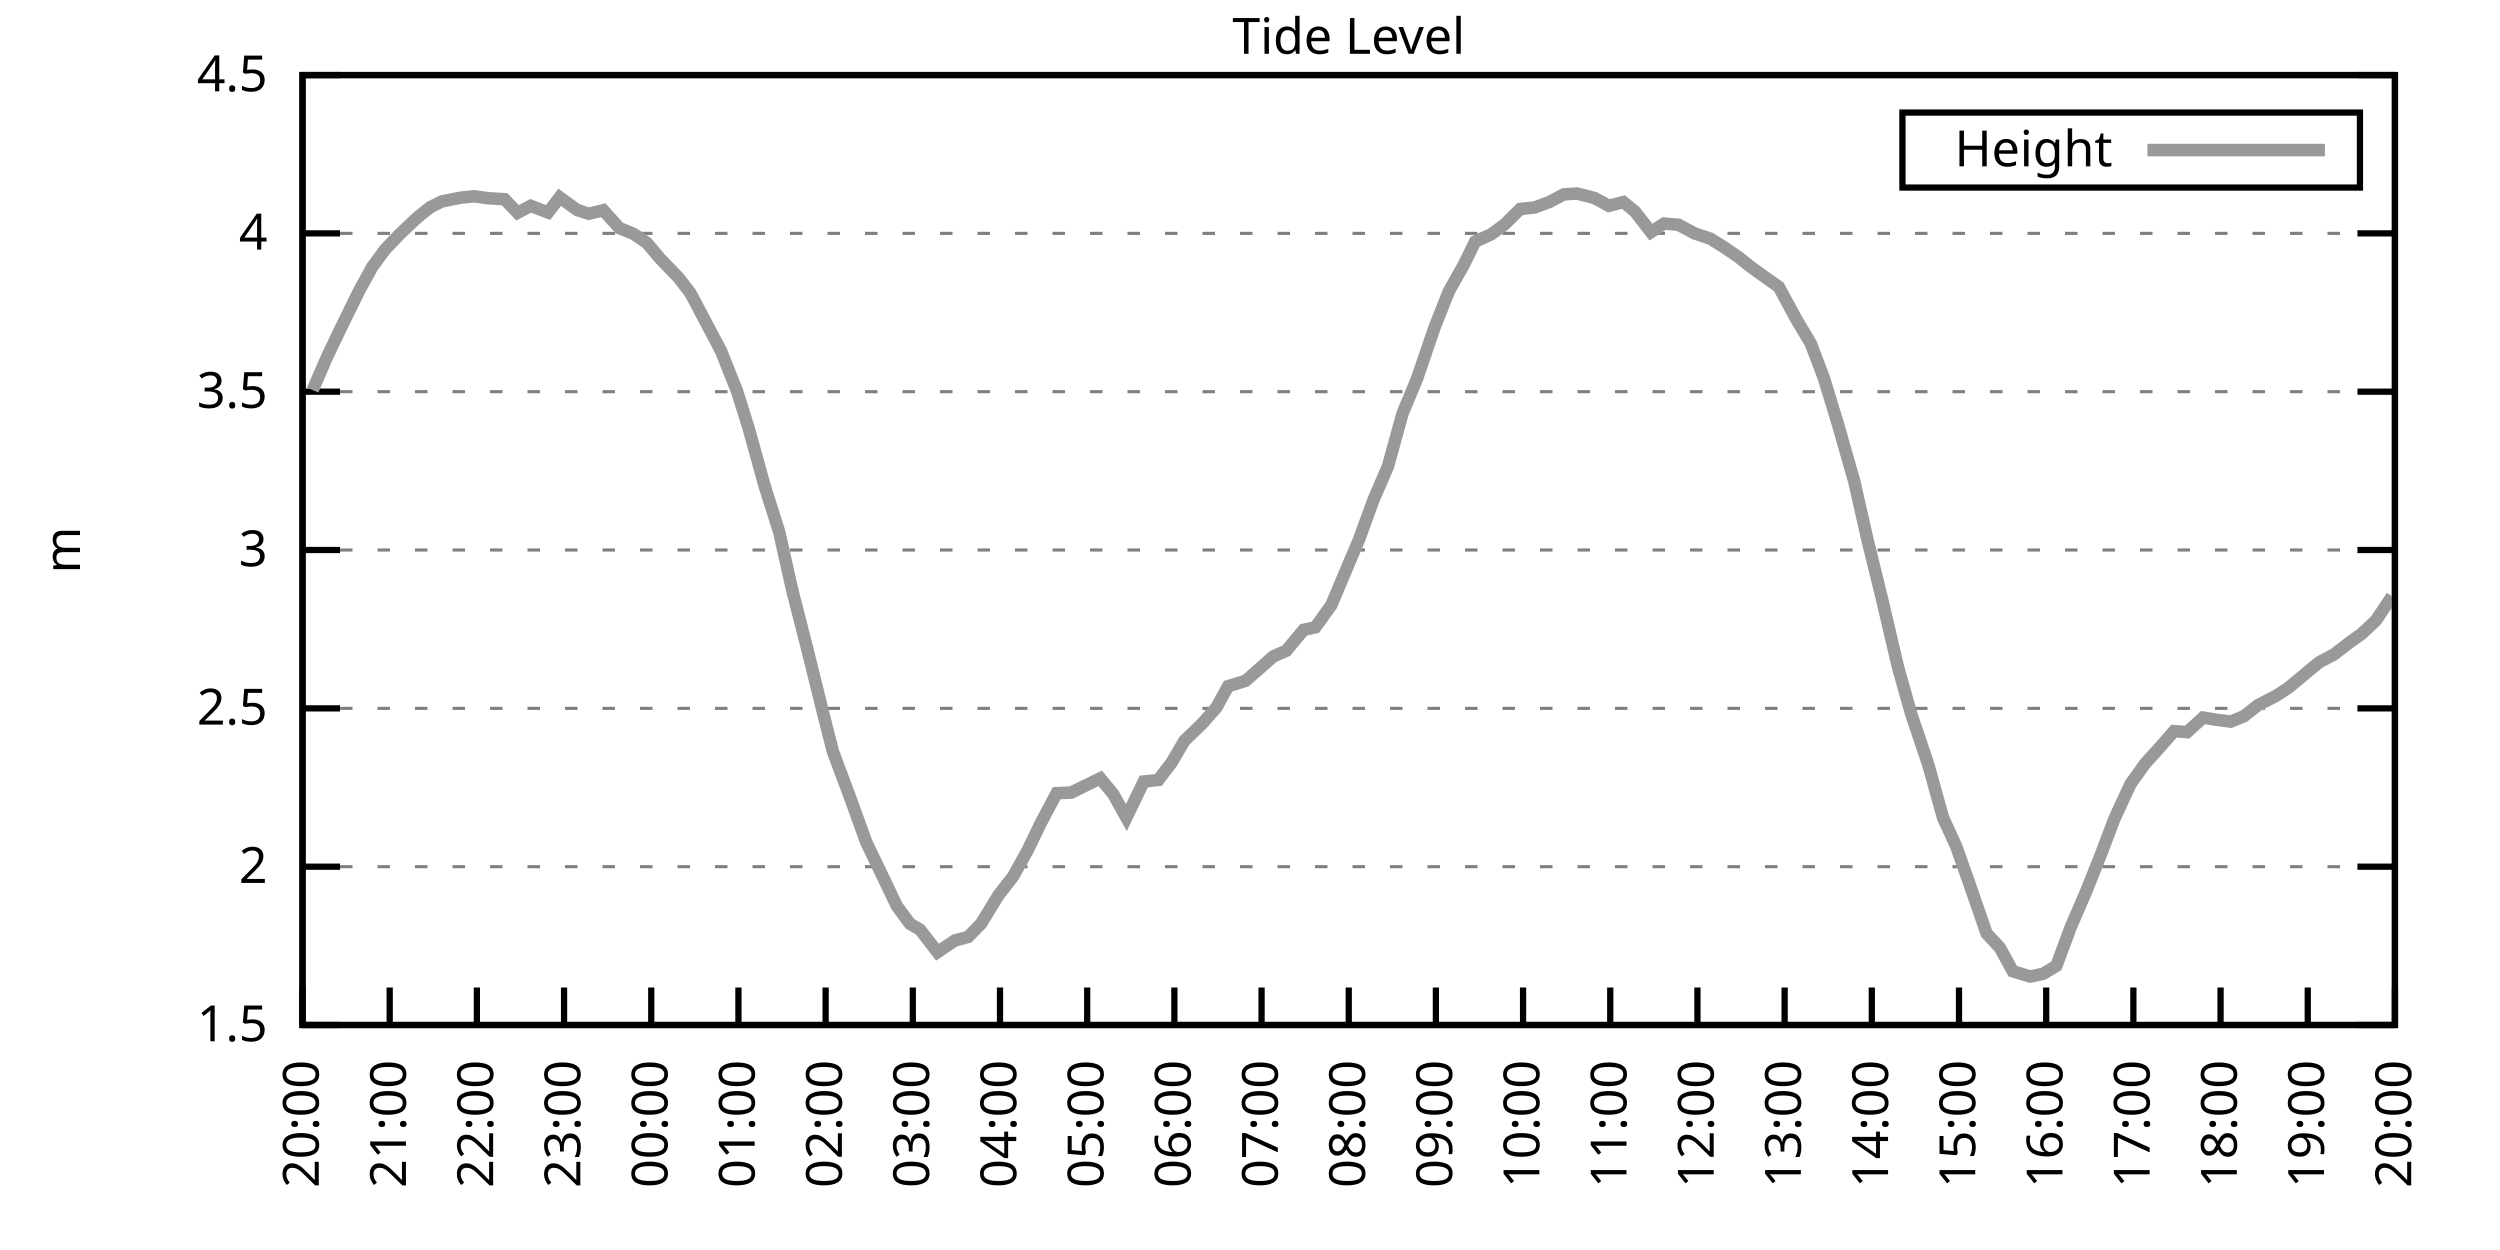
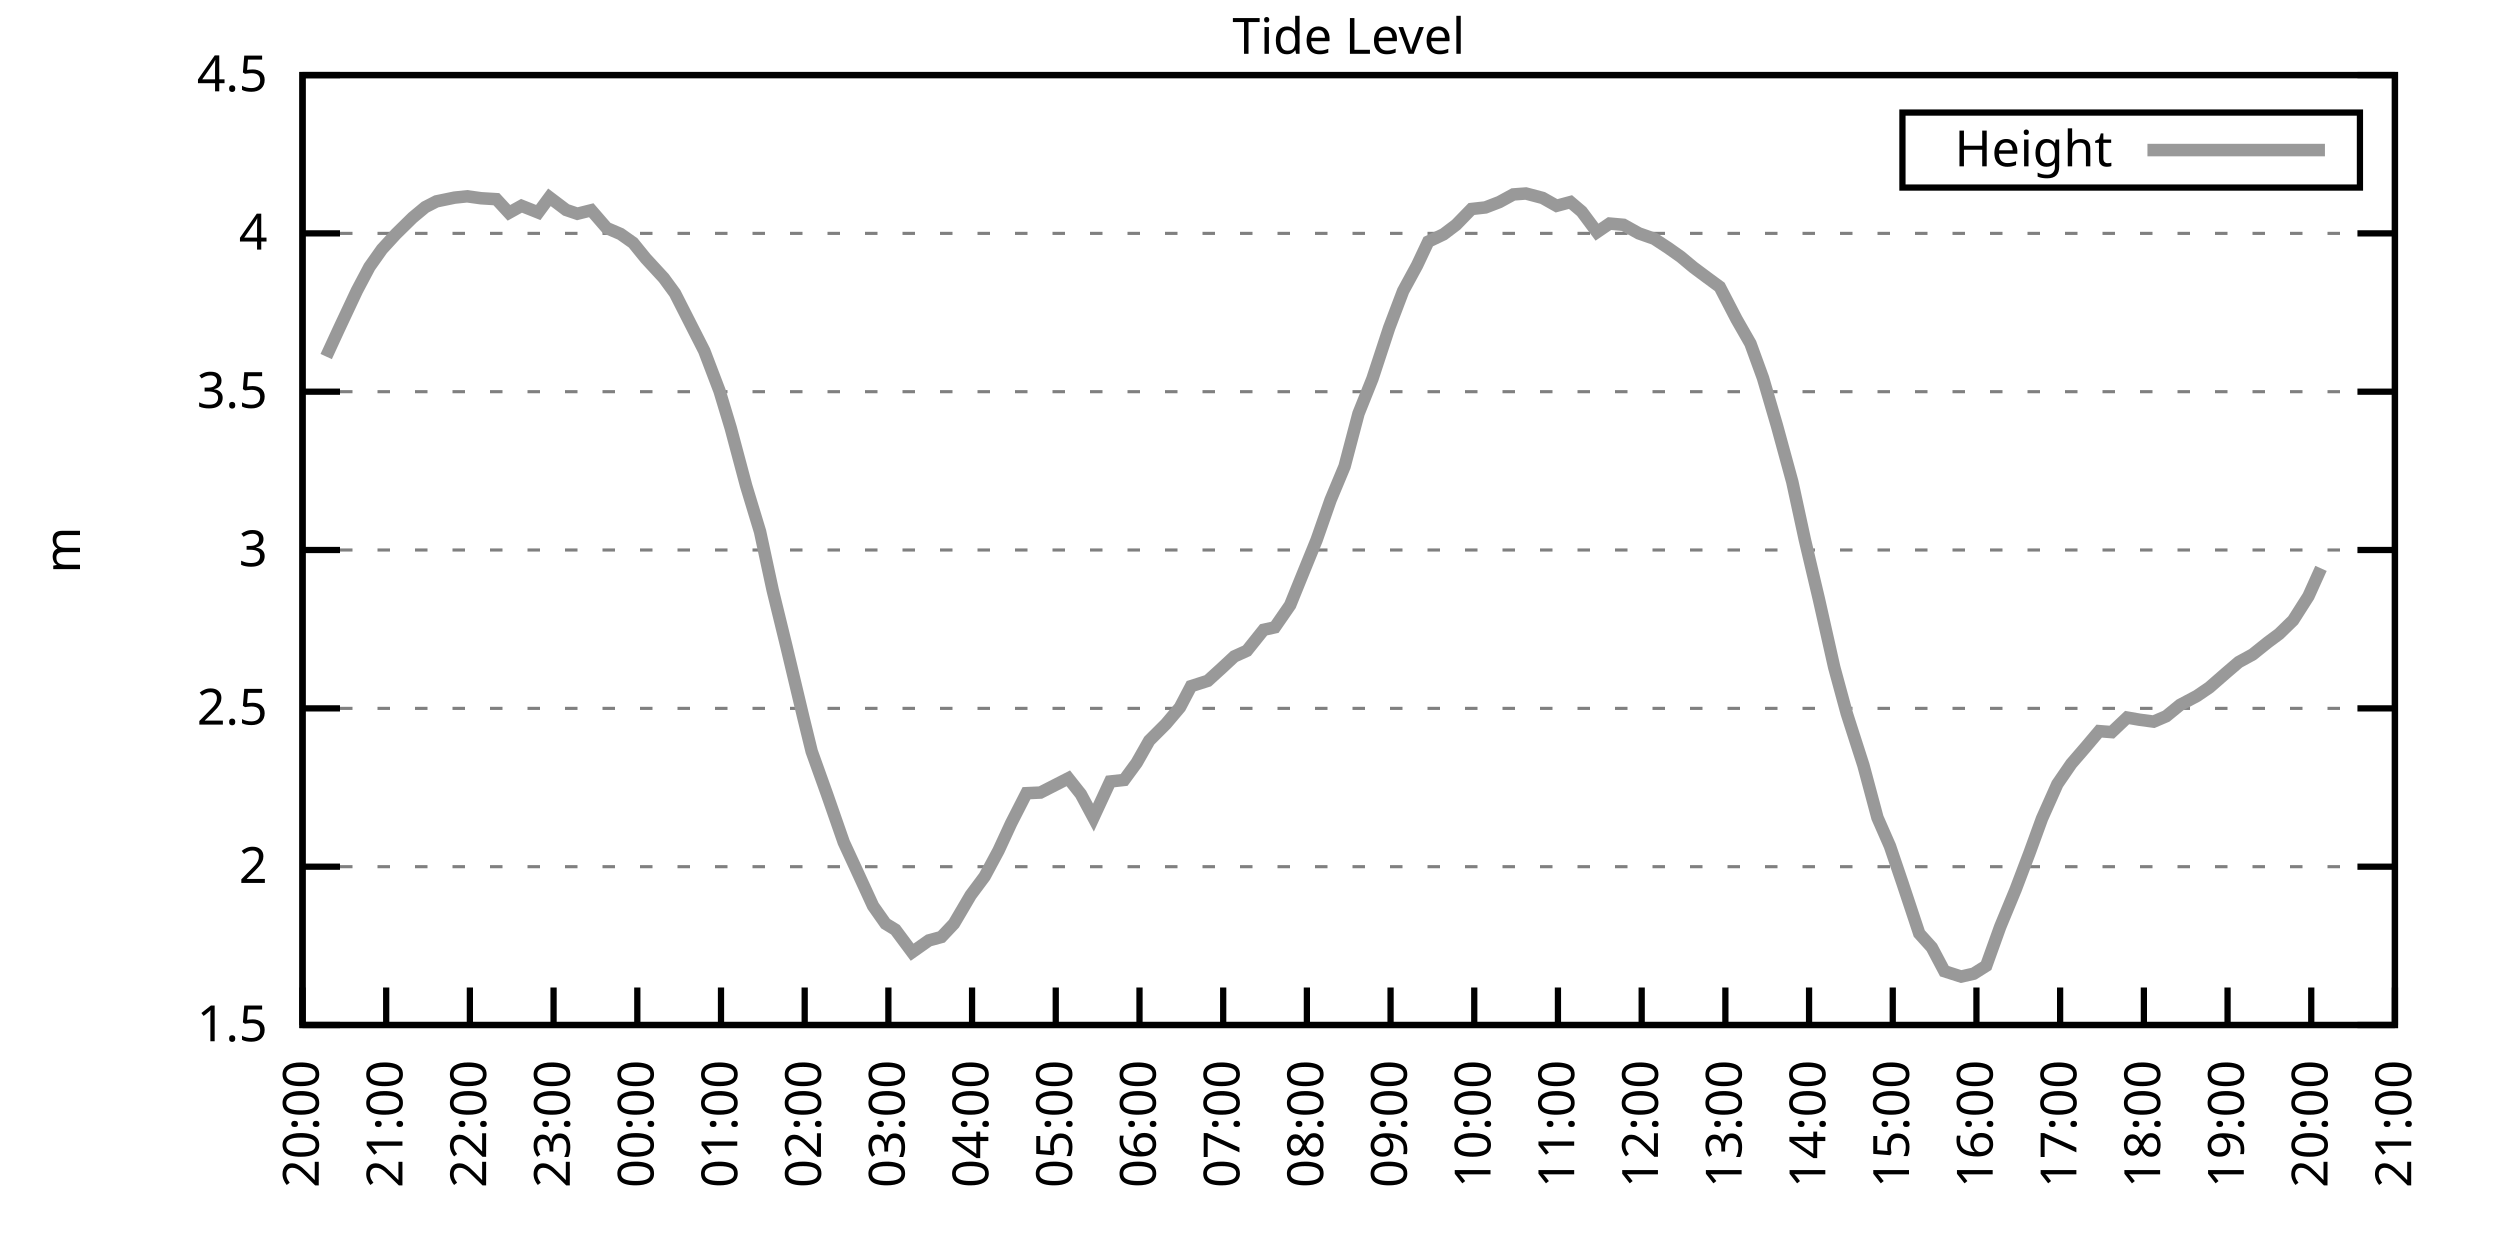
<svg xmlns="http://www.w3.org/2000/svg" xmlns:xlink="http://www.w3.org/1999/xlink" width="400" height="200" viewBox="0 0 400 200">
  <g id="gnuplot_canvas">
    <rect x="0" y="0" width="400" height="200" fill="none" />
    <defs>
      <circle id="gpDot" r="0.5" stroke-width="0.5" stroke="currentColor" />
      <path id="gpPt0" stroke-width="0.333" stroke="currentColor" d="M-1,0 h2 M0,-1 v2" />
      <path id="gpPt1" stroke-width="0.333" stroke="currentColor" d="M-1,-1 L1,1 M1,-1 L-1,1" />
      <path id="gpPt2" stroke-width="0.333" stroke="currentColor" d="M-1,0 L1,0 M0,-1 L0,1 M-1,-1 L1,1 M-1,1 L1,-1" />
      <rect id="gpPt3" stroke-width="0.333" stroke="currentColor" x="-1" y="-1" width="2" height="2" />
      <rect id="gpPt4" stroke-width="0.333" stroke="currentColor" fill="currentColor" x="-1" y="-1" width="2" height="2" />
      <circle id="gpPt5" stroke-width="0.333" stroke="currentColor" cx="0" cy="0" r="1" />
      <use xlink:href="#gpPt5" id="gpPt6" fill="currentColor" stroke="none" />
      <path id="gpPt7" stroke-width="0.333" stroke="currentColor" d="M0,-1.33 L-1.33,0.67 L1.33,0.67 z" />
      <use xlink:href="#gpPt7" id="gpPt8" fill="currentColor" stroke="none" />
      <use xlink:href="#gpPt7" id="gpPt9" stroke="currentColor" transform="rotate(180)" />
      <use xlink:href="#gpPt9" id="gpPt10" fill="currentColor" stroke="none" />
      <use xlink:href="#gpPt3" id="gpPt11" stroke="currentColor" transform="rotate(45)" />
      <use xlink:href="#gpPt11" id="gpPt12" fill="currentColor" stroke="none" />
      <path id="gpPt13" stroke-width="0.333" stroke="currentColor" d="M0,1.330 L1.265,0.411 L0.782,-1.067 L-0.782,-1.076 L-1.265,0.411 z" />
      <use xlink:href="#gpPt13" id="gpPt14" fill="currentColor" stroke="none" />
      <filter id="textbox" filterUnits="objectBoundingBox" x="0" y="0" height="1" width="1">
        <feFlood flood-color="white" flood-opacity="1" result="bgnd" />
        <feComposite in="SourceGraphic" in2="bgnd" operator="atop" />
      </filter>
      <filter id="greybox" filterUnits="objectBoundingBox" x="0" y="0" height="1" width="1">
        <feFlood flood-color="lightgrey" flood-opacity="1" result="grey" />
        <feComposite in="SourceGraphic" in2="grey" operator="atop" />
      </filter>
    </defs>
    <g fill="none" color="white" stroke="currentColor" stroke-width="1.00" stroke-linecap="butt" stroke-linejoin="miter">
</g>
    <g fill="none" color="black" stroke="currentColor" stroke-width="1.00" stroke-linecap="butt" stroke-linejoin="miter">
      <g stroke="none" shape-rendering="crispEdges">
        <polygon fill="rgb(255, 255, 255)" points="48.40,164.00 383.18,164.00 383.18,12.02 48.40,12.02 " />
      </g>
    </g>
    <g fill="none" color="black" stroke="currentColor" stroke-width="1.00" stroke-linecap="butt" stroke-linejoin="miter">
</g>
    <g fill="none" color="black" stroke="black" stroke-width="0.50" stroke-linecap="butt" stroke-linejoin="miter">
</g>
    <g fill="none" color="gray" stroke="currentColor" stroke-width="0.50" stroke-linecap="butt" stroke-linejoin="miter">
      <path stroke="gray" stroke-dasharray="2,4" class="gridline" d="M48.40,164.00 L383.19,164.00  " />
    </g>
    <g fill="none" color="gray" stroke="gray" stroke-width="1.00" stroke-linecap="butt" stroke-linejoin="miter">
</g>
    <g fill="none" color="black" stroke="currentColor" stroke-width="1.00" stroke-linecap="butt" stroke-linejoin="miter">
      <path stroke="black" d="M48.40,164.00 L54.40,164.00 M383.19,164.00 L377.19,164.00  " />
      <g transform="translate(42.80,166.60)" stroke="none" fill="black" font-family="Sans" font-size="8.00" text-anchor="end">
        <text>
          <tspan font-family="Sans"> 1.5</tspan>
        </text>
      </g>
    </g>
    <g fill="none" color="black" stroke="currentColor" stroke-width="1.00" stroke-linecap="butt" stroke-linejoin="miter">
</g>
    <g fill="none" color="black" stroke="black" stroke-width="0.50" stroke-linecap="butt" stroke-linejoin="miter">
</g>
    <g fill="none" color="gray" stroke="currentColor" stroke-width="0.50" stroke-linecap="butt" stroke-linejoin="miter">
      <path stroke="gray" stroke-dasharray="2,4" class="gridline" d="M48.40,138.67 L383.19,138.67  " />
    </g>
    <g fill="none" color="gray" stroke="gray" stroke-width="1.00" stroke-linecap="butt" stroke-linejoin="miter">
</g>
    <g fill="none" color="black" stroke="currentColor" stroke-width="1.00" stroke-linecap="butt" stroke-linejoin="miter">
      <path stroke="black" d="M48.40,138.67 L54.40,138.67 M383.19,138.67 L377.19,138.67  " />
      <g transform="translate(42.80,141.27)" stroke="none" fill="black" font-family="Sans" font-size="8.00" text-anchor="end">
        <text>
          <tspan font-family="Sans"> 2</tspan>
        </text>
      </g>
    </g>
    <g fill="none" color="black" stroke="currentColor" stroke-width="1.00" stroke-linecap="butt" stroke-linejoin="miter">
</g>
    <g fill="none" color="black" stroke="black" stroke-width="0.50" stroke-linecap="butt" stroke-linejoin="miter">
</g>
    <g fill="none" color="gray" stroke="currentColor" stroke-width="0.50" stroke-linecap="butt" stroke-linejoin="miter">
      <path stroke="gray" stroke-dasharray="2,4" class="gridline" d="M48.40,113.34 L383.19,113.34  " />
    </g>
    <g fill="none" color="gray" stroke="gray" stroke-width="1.00" stroke-linecap="butt" stroke-linejoin="miter">
</g>
    <g fill="none" color="black" stroke="currentColor" stroke-width="1.00" stroke-linecap="butt" stroke-linejoin="miter">
      <path stroke="black" d="M48.40,113.34 L54.40,113.34 M383.19,113.34 L377.19,113.34  " />
      <g transform="translate(42.80,115.94)" stroke="none" fill="black" font-family="Sans" font-size="8.00" text-anchor="end">
        <text>
          <tspan font-family="Sans"> 2.5</tspan>
        </text>
      </g>
    </g>
    <g fill="none" color="black" stroke="currentColor" stroke-width="1.00" stroke-linecap="butt" stroke-linejoin="miter">
</g>
    <g fill="none" color="black" stroke="black" stroke-width="0.50" stroke-linecap="butt" stroke-linejoin="miter">
</g>
    <g fill="none" color="gray" stroke="currentColor" stroke-width="0.50" stroke-linecap="butt" stroke-linejoin="miter">
      <path stroke="gray" stroke-dasharray="2,4" class="gridline" d="M48.40,88.00 L383.19,88.00  " />
    </g>
    <g fill="none" color="gray" stroke="gray" stroke-width="1.00" stroke-linecap="butt" stroke-linejoin="miter">
</g>
    <g fill="none" color="black" stroke="currentColor" stroke-width="1.00" stroke-linecap="butt" stroke-linejoin="miter">
      <path stroke="black" d="M48.40,88.00 L54.40,88.00 M383.19,88.00 L377.19,88.00  " />
      <g transform="translate(42.80,90.60)" stroke="none" fill="black" font-family="Sans" font-size="8.00" text-anchor="end">
        <text>
          <tspan font-family="Sans"> 3</tspan>
        </text>
      </g>
    </g>
    <g fill="none" color="black" stroke="currentColor" stroke-width="1.00" stroke-linecap="butt" stroke-linejoin="miter">
</g>
    <g fill="none" color="black" stroke="black" stroke-width="0.50" stroke-linecap="butt" stroke-linejoin="miter">
</g>
    <g fill="none" color="gray" stroke="currentColor" stroke-width="0.50" stroke-linecap="butt" stroke-linejoin="miter">
      <path stroke="gray" stroke-dasharray="2,4" class="gridline" d="M48.40,62.67 L383.19,62.67  " />
    </g>
    <g fill="none" color="gray" stroke="gray" stroke-width="1.00" stroke-linecap="butt" stroke-linejoin="miter">
</g>
    <g fill="none" color="black" stroke="currentColor" stroke-width="1.00" stroke-linecap="butt" stroke-linejoin="miter">
      <path stroke="black" d="M48.40,62.67 L54.40,62.67 M383.19,62.67 L377.19,62.67  " />
      <g transform="translate(42.80,65.27)" stroke="none" fill="black" font-family="Sans" font-size="8.00" text-anchor="end">
        <text>
          <tspan font-family="Sans"> 3.5</tspan>
        </text>
      </g>
    </g>
    <g fill="none" color="black" stroke="currentColor" stroke-width="1.00" stroke-linecap="butt" stroke-linejoin="miter">
</g>
    <g fill="none" color="black" stroke="black" stroke-width="0.50" stroke-linecap="butt" stroke-linejoin="miter">
</g>
    <g fill="none" color="gray" stroke="currentColor" stroke-width="0.50" stroke-linecap="butt" stroke-linejoin="miter">
      <path stroke="gray" stroke-dasharray="2,4" class="gridline" d="M48.40,37.34 L383.19,37.34  " />
    </g>
    <g fill="none" color="gray" stroke="gray" stroke-width="1.00" stroke-linecap="butt" stroke-linejoin="miter">
</g>
    <g fill="none" color="black" stroke="currentColor" stroke-width="1.00" stroke-linecap="butt" stroke-linejoin="miter">
      <path stroke="black" d="M48.40,37.34 L54.40,37.34 M383.19,37.34 L377.19,37.34  " />
      <g transform="translate(42.80,39.94)" stroke="none" fill="black" font-family="Sans" font-size="8.00" text-anchor="end">
        <text>
          <tspan font-family="Sans"> 4</tspan>
        </text>
      </g>
    </g>
    <g fill="none" color="black" stroke="currentColor" stroke-width="1.00" stroke-linecap="butt" stroke-linejoin="miter">
</g>
    <g fill="none" color="black" stroke="black" stroke-width="0.50" stroke-linecap="butt" stroke-linejoin="miter">
</g>
    <g fill="none" color="gray" stroke="currentColor" stroke-width="0.50" stroke-linecap="butt" stroke-linejoin="miter">
      <path stroke="gray" stroke-dasharray="2,4" class="gridline" d="M48.40,12.01 L383.19,12.01  " />
    </g>
    <g fill="none" color="gray" stroke="gray" stroke-width="1.00" stroke-linecap="butt" stroke-linejoin="miter">
</g>
    <g fill="none" color="black" stroke="currentColor" stroke-width="1.00" stroke-linecap="butt" stroke-linejoin="miter">
      <path stroke="black" d="M48.40,12.01 L54.40,12.01 M383.19,12.01 L377.19,12.01  " />
      <g transform="translate(42.80,14.61)" stroke="none" fill="black" font-family="Sans" font-size="8.00" text-anchor="end">
        <text>
          <tspan font-family="Sans"> 4.5</tspan>
        </text>
      </g>
    </g>
    <g fill="none" color="black" stroke="currentColor" stroke-width="1.00" stroke-linecap="butt" stroke-linejoin="miter">
      <path stroke="black" d="M48.40,164.00 L48.40,158.00  " />
      <g transform="translate(51.00,169.60) rotate(270.00)" stroke="none" fill="black" font-family="Sans" font-size="8.00" text-anchor="end">
        <text>
          <tspan font-family="Sans">20:00</tspan>
        </text>
      </g>
    </g>
    <g fill="none" color="black" stroke="currentColor" stroke-width="1.00" stroke-linecap="butt" stroke-linejoin="miter">
-       <path stroke="black" d="M62.35,164.00 L62.35,158.00  " />
-       <g transform="translate(64.95,169.60) rotate(270.00)" stroke="none" fill="black" font-family="Sans" font-size="8.00" text-anchor="end">
+       <path stroke="black" d="M61.79,164.00 L61.79,158.00  " />
+       <g transform="translate(64.39,169.60) rotate(270.00)" stroke="none" fill="black" font-family="Sans" font-size="8.00" text-anchor="end">
        <text>
          <tspan font-family="Sans">21:00</tspan>
        </text>
      </g>
    </g>
    <g fill="none" color="black" stroke="currentColor" stroke-width="1.00" stroke-linecap="butt" stroke-linejoin="miter">
-       <path stroke="black" d="M76.30,164.00 L76.30,158.00  " />
-       <g transform="translate(78.90,169.60) rotate(270.00)" stroke="none" fill="black" font-family="Sans" font-size="8.00" text-anchor="end">
+       <path stroke="black" d="M75.18,164.00 L75.18,158.00  " />
+       <g transform="translate(77.78,169.60) rotate(270.00)" stroke="none" fill="black" font-family="Sans" font-size="8.00" text-anchor="end">
        <text>
          <tspan font-family="Sans">22:00</tspan>
        </text>
      </g>
    </g>
    <g fill="none" color="black" stroke="currentColor" stroke-width="1.00" stroke-linecap="butt" stroke-linejoin="miter">
-       <path stroke="black" d="M90.25,164.00 L90.25,158.00  " />
-       <g transform="translate(92.85,169.60) rotate(270.00)" stroke="none" fill="black" font-family="Sans" font-size="8.00" text-anchor="end">
+       <path stroke="black" d="M88.57,164.00 L88.57,158.00  " />
+       <g transform="translate(91.17,169.60) rotate(270.00)" stroke="none" fill="black" font-family="Sans" font-size="8.00" text-anchor="end">
        <text>
          <tspan font-family="Sans">23:00</tspan>
        </text>
      </g>
    </g>
    <g fill="none" color="black" stroke="currentColor" stroke-width="1.00" stroke-linecap="butt" stroke-linejoin="miter">
-       <path stroke="black" d="M104.20,164.00 L104.20,158.00  " />
-       <g transform="translate(106.80,169.60) rotate(270.00)" stroke="none" fill="black" font-family="Sans" font-size="8.00" text-anchor="end">
+       <path stroke="black" d="M101.97,164.00 L101.97,158.00  " />
+       <g transform="translate(104.57,169.60) rotate(270.00)" stroke="none" fill="black" font-family="Sans" font-size="8.00" text-anchor="end">
        <text>
          <tspan font-family="Sans">00:00</tspan>
        </text>
      </g>
    </g>
    <g fill="none" color="black" stroke="currentColor" stroke-width="1.00" stroke-linecap="butt" stroke-linejoin="miter">
-       <path stroke="black" d="M118.15,164.00 L118.15,158.00  " />
-       <g transform="translate(120.75,169.60) rotate(270.00)" stroke="none" fill="black" font-family="Sans" font-size="8.00" text-anchor="end">
+       <path stroke="black" d="M115.36,164.00 L115.36,158.00  " />
+       <g transform="translate(117.96,169.60) rotate(270.00)" stroke="none" fill="black" font-family="Sans" font-size="8.00" text-anchor="end">
        <text>
          <tspan font-family="Sans">01:00</tspan>
        </text>
      </g>
    </g>
    <g fill="none" color="black" stroke="currentColor" stroke-width="1.00" stroke-linecap="butt" stroke-linejoin="miter">
-       <path stroke="black" d="M132.10,164.00 L132.10,158.00  " />
-       <g transform="translate(134.70,169.60) rotate(270.00)" stroke="none" fill="black" font-family="Sans" font-size="8.00" text-anchor="end">
+       <path stroke="black" d="M128.75,164.00 L128.75,158.00  " />
+       <g transform="translate(131.35,169.60) rotate(270.00)" stroke="none" fill="black" font-family="Sans" font-size="8.00" text-anchor="end">
        <text>
          <tspan font-family="Sans">02:00</tspan>
        </text>
      </g>
    </g>
    <g fill="none" color="black" stroke="currentColor" stroke-width="1.00" stroke-linecap="butt" stroke-linejoin="miter">
-       <path stroke="black" d="M146.05,164.00 L146.05,158.00  " />
-       <g transform="translate(148.65,169.60) rotate(270.00)" stroke="none" fill="black" font-family="Sans" font-size="8.00" text-anchor="end">
+       <path stroke="black" d="M142.14,164.00 L142.14,158.00  " />
+       <g transform="translate(144.74,169.60) rotate(270.00)" stroke="none" fill="black" font-family="Sans" font-size="8.00" text-anchor="end">
        <text>
          <tspan font-family="Sans">03:00</tspan>
        </text>
      </g>
    </g>
    <g fill="none" color="black" stroke="currentColor" stroke-width="1.00" stroke-linecap="butt" stroke-linejoin="miter">
-       <path stroke="black" d="M160.00,164.00 L160.00,158.00  " />
-       <g transform="translate(162.60,169.60) rotate(270.00)" stroke="none" fill="black" font-family="Sans" font-size="8.00" text-anchor="end">
+       <path stroke="black" d="M155.53,164.00 L155.53,158.00  " />
+       <g transform="translate(158.13,169.60) rotate(270.00)" stroke="none" fill="black" font-family="Sans" font-size="8.00" text-anchor="end">
        <text>
          <tspan font-family="Sans">04:00</tspan>
        </text>
      </g>
    </g>
    <g fill="none" color="black" stroke="currentColor" stroke-width="1.00" stroke-linecap="butt" stroke-linejoin="miter">
-       <path stroke="black" d="M173.95,164.00 L173.95,158.00  " />
-       <g transform="translate(176.55,169.60) rotate(270.00)" stroke="none" fill="black" font-family="Sans" font-size="8.00" text-anchor="end">
+       <path stroke="black" d="M168.92,164.00 L168.92,158.00  " />
+       <g transform="translate(171.52,169.60) rotate(270.00)" stroke="none" fill="black" font-family="Sans" font-size="8.00" text-anchor="end">
        <text>
          <tspan font-family="Sans">05:00</tspan>
        </text>
      </g>
    </g>
    <g fill="none" color="black" stroke="currentColor" stroke-width="1.00" stroke-linecap="butt" stroke-linejoin="miter">
-       <path stroke="black" d="M187.90,164.00 L187.90,158.00  " />
-       <g transform="translate(190.50,169.60) rotate(270.00)" stroke="none" fill="black" font-family="Sans" font-size="8.00" text-anchor="end">
+       <path stroke="black" d="M182.32,164.00 L182.32,158.00  " />
+       <g transform="translate(184.92,169.60) rotate(270.00)" stroke="none" fill="black" font-family="Sans" font-size="8.00" text-anchor="end">
        <text>
          <tspan font-family="Sans">06:00</tspan>
        </text>
      </g>
    </g>
    <g fill="none" color="black" stroke="currentColor" stroke-width="1.00" stroke-linecap="butt" stroke-linejoin="miter">
-       <path stroke="black" d="M201.85,164.00 L201.85,158.00  " />
-       <g transform="translate(204.45,169.60) rotate(270.00)" stroke="none" fill="black" font-family="Sans" font-size="8.00" text-anchor="end">
+       <path stroke="black" d="M195.71,164.00 L195.71,158.00  " />
+       <g transform="translate(198.31,169.60) rotate(270.00)" stroke="none" fill="black" font-family="Sans" font-size="8.00" text-anchor="end">
        <text>
          <tspan font-family="Sans">07:00</tspan>
        </text>
      </g>
    </g>
    <g fill="none" color="black" stroke="currentColor" stroke-width="1.00" stroke-linecap="butt" stroke-linejoin="miter">
-       <path stroke="black" d="M215.80,164.00 L215.80,158.00  " />
-       <g transform="translate(218.40,169.60) rotate(270.00)" stroke="none" fill="black" font-family="Sans" font-size="8.00" text-anchor="end">
+       <path stroke="black" d="M209.10,164.00 L209.10,158.00  " />
+       <g transform="translate(211.70,169.60) rotate(270.00)" stroke="none" fill="black" font-family="Sans" font-size="8.00" text-anchor="end">
        <text>
          <tspan font-family="Sans">08:00</tspan>
        </text>
      </g>
    </g>
    <g fill="none" color="black" stroke="currentColor" stroke-width="1.00" stroke-linecap="butt" stroke-linejoin="miter">
-       <path stroke="black" d="M229.74,164.00 L229.74,158.00  " />
-       <g transform="translate(232.34,169.60) rotate(270.00)" stroke="none" fill="black" font-family="Sans" font-size="8.00" text-anchor="end">
+       <path stroke="black" d="M222.49,164.00 L222.49,158.00  " />
+       <g transform="translate(225.09,169.60) rotate(270.00)" stroke="none" fill="black" font-family="Sans" font-size="8.00" text-anchor="end">
        <text>
          <tspan font-family="Sans">09:00</tspan>
        </text>
      </g>
    </g>
    <g fill="none" color="black" stroke="currentColor" stroke-width="1.00" stroke-linecap="butt" stroke-linejoin="miter">
-       <path stroke="black" d="M243.69,164.00 L243.69,158.00  " />
-       <g transform="translate(246.29,169.60) rotate(270.00)" stroke="none" fill="black" font-family="Sans" font-size="8.00" text-anchor="end">
+       <path stroke="black" d="M235.88,164.00 L235.88,158.00  " />
+       <g transform="translate(238.48,169.60) rotate(270.00)" stroke="none" fill="black" font-family="Sans" font-size="8.00" text-anchor="end">
        <text>
          <tspan font-family="Sans">10:00</tspan>
        </text>
      </g>
    </g>
    <g fill="none" color="black" stroke="currentColor" stroke-width="1.00" stroke-linecap="butt" stroke-linejoin="miter">
-       <path stroke="black" d="M257.64,164.00 L257.64,158.00  " />
-       <g transform="translate(260.24,169.60) rotate(270.00)" stroke="none" fill="black" font-family="Sans" font-size="8.00" text-anchor="end">
+       <path stroke="black" d="M249.27,164.00 L249.27,158.00  " />
+       <g transform="translate(251.87,169.60) rotate(270.00)" stroke="none" fill="black" font-family="Sans" font-size="8.00" text-anchor="end">
        <text>
          <tspan font-family="Sans">11:00</tspan>
        </text>
      </g>
    </g>
    <g fill="none" color="black" stroke="currentColor" stroke-width="1.00" stroke-linecap="butt" stroke-linejoin="miter">
-       <path stroke="black" d="M271.59,164.00 L271.59,158.00  " />
-       <g transform="translate(274.19,169.60) rotate(270.00)" stroke="none" fill="black" font-family="Sans" font-size="8.00" text-anchor="end">
+       <path stroke="black" d="M262.67,164.00 L262.67,158.00  " />
+       <g transform="translate(265.27,169.60) rotate(270.00)" stroke="none" fill="black" font-family="Sans" font-size="8.00" text-anchor="end">
        <text>
          <tspan font-family="Sans">12:00</tspan>
        </text>
      </g>
    </g>
    <g fill="none" color="black" stroke="currentColor" stroke-width="1.00" stroke-linecap="butt" stroke-linejoin="miter">
-       <path stroke="black" d="M285.54,164.00 L285.54,158.00  " />
-       <g transform="translate(288.14,169.60) rotate(270.00)" stroke="none" fill="black" font-family="Sans" font-size="8.00" text-anchor="end">
+       <path stroke="black" d="M276.06,164.00 L276.06,158.00  " />
+       <g transform="translate(278.66,169.60) rotate(270.00)" stroke="none" fill="black" font-family="Sans" font-size="8.00" text-anchor="end">
        <text>
          <tspan font-family="Sans">13:00</tspan>
        </text>
      </g>
    </g>
    <g fill="none" color="black" stroke="currentColor" stroke-width="1.00" stroke-linecap="butt" stroke-linejoin="miter">
-       <path stroke="black" d="M299.49,164.00 L299.49,158.00  " />
-       <g transform="translate(302.09,169.60) rotate(270.00)" stroke="none" fill="black" font-family="Sans" font-size="8.00" text-anchor="end">
+       <path stroke="black" d="M289.45,164.00 L289.45,158.00  " />
+       <g transform="translate(292.05,169.60) rotate(270.00)" stroke="none" fill="black" font-family="Sans" font-size="8.00" text-anchor="end">
        <text>
          <tspan font-family="Sans">14:00</tspan>
        </text>
      </g>
    </g>
    <g fill="none" color="black" stroke="currentColor" stroke-width="1.00" stroke-linecap="butt" stroke-linejoin="miter">
-       <path stroke="black" d="M313.44,164.00 L313.44,158.00  " />
-       <g transform="translate(316.04,169.60) rotate(270.00)" stroke="none" fill="black" font-family="Sans" font-size="8.00" text-anchor="end">
+       <path stroke="black" d="M302.84,164.00 L302.84,158.00  " />
+       <g transform="translate(305.44,169.60) rotate(270.00)" stroke="none" fill="black" font-family="Sans" font-size="8.00" text-anchor="end">
        <text>
          <tspan font-family="Sans">15:00</tspan>
        </text>
      </g>
    </g>
    <g fill="none" color="black" stroke="currentColor" stroke-width="1.00" stroke-linecap="butt" stroke-linejoin="miter">
-       <path stroke="black" d="M327.39,164.00 L327.39,158.00  " />
-       <g transform="translate(329.99,169.60) rotate(270.00)" stroke="none" fill="black" font-family="Sans" font-size="8.00" text-anchor="end">
+       <path stroke="black" d="M316.23,164.00 L316.23,158.00  " />
+       <g transform="translate(318.83,169.60) rotate(270.00)" stroke="none" fill="black" font-family="Sans" font-size="8.00" text-anchor="end">
        <text>
          <tspan font-family="Sans">16:00</tspan>
        </text>
      </g>
    </g>
    <g fill="none" color="black" stroke="currentColor" stroke-width="1.00" stroke-linecap="butt" stroke-linejoin="miter">
-       <path stroke="black" d="M341.34,164.00 L341.34,158.00  " />
-       <g transform="translate(343.94,169.60) rotate(270.00)" stroke="none" fill="black" font-family="Sans" font-size="8.00" text-anchor="end">
+       <path stroke="black" d="M329.62,164.00 L329.62,158.00  " />
+       <g transform="translate(332.22,169.60) rotate(270.00)" stroke="none" fill="black" font-family="Sans" font-size="8.00" text-anchor="end">
        <text>
          <tspan font-family="Sans">17:00</tspan>
        </text>
      </g>
    </g>
    <g fill="none" color="black" stroke="currentColor" stroke-width="1.00" stroke-linecap="butt" stroke-linejoin="miter">
-       <path stroke="black" d="M355.29,164.00 L355.29,158.00  " />
-       <g transform="translate(357.89,169.60) rotate(270.00)" stroke="none" fill="black" font-family="Sans" font-size="8.00" text-anchor="end">
+       <path stroke="black" d="M343.02,164.00 L343.02,158.00  " />
+       <g transform="translate(345.62,169.60) rotate(270.00)" stroke="none" fill="black" font-family="Sans" font-size="8.00" text-anchor="end">
        <text>
          <tspan font-family="Sans">18:00</tspan>
        </text>
      </g>
    </g>
    <g fill="none" color="black" stroke="currentColor" stroke-width="1.00" stroke-linecap="butt" stroke-linejoin="miter">
-       <path stroke="black" d="M369.24,164.00 L369.24,158.00  " />
-       <g transform="translate(371.84,169.60) rotate(270.00)" stroke="none" fill="black" font-family="Sans" font-size="8.00" text-anchor="end">
+       <path stroke="black" d="M356.41,164.00 L356.41,158.00  " />
+       <g transform="translate(359.01,169.60) rotate(270.00)" stroke="none" fill="black" font-family="Sans" font-size="8.00" text-anchor="end">
        <text>
          <tspan font-family="Sans">19:00</tspan>
+         </text>
+       </g>
+     </g>
+     <g fill="none" color="black" stroke="currentColor" stroke-width="1.00" stroke-linecap="butt" stroke-linejoin="miter">
+       <path stroke="black" d="M369.80,164.00 L369.80,158.00  " />
+       <g transform="translate(372.40,169.60) rotate(270.00)" stroke="none" fill="black" font-family="Sans" font-size="8.00" text-anchor="end">
+         <text>
+           <tspan font-family="Sans">20:00</tspan>
        </text>
      </g>
    </g>
    <g fill="none" color="black" stroke="currentColor" stroke-width="1.00" stroke-linecap="butt" stroke-linejoin="miter">
      <path stroke="black" d="M383.19,164.00 L383.19,158.00  " />
      <g transform="translate(385.79,169.60) rotate(270.00)" stroke="none" fill="black" font-family="Sans" font-size="8.00" text-anchor="end">
        <text>
-           <tspan font-family="Sans">20:00</tspan>
+           <tspan font-family="Sans">21:00</tspan>
        </text>
      </g>
    </g>
    <g fill="none" color="black" stroke="currentColor" stroke-width="1.00" stroke-linecap="butt" stroke-linejoin="miter">
</g>
    <g fill="none" color="black" stroke="currentColor" stroke-width="1.00" stroke-linecap="butt" stroke-linejoin="miter">
      <path stroke="black" d="M48.40,12.01 L48.40,164.00 L383.19,164.00 L383.19,12.01 L48.40,12.01 Z  " />
    </g>
    <g fill="none" color="black" stroke="currentColor" stroke-width="1.00" stroke-linecap="butt" stroke-linejoin="miter">
</g>
    <g fill="none" color="black" stroke="currentColor" stroke-width="1.00" stroke-linecap="butt" stroke-linejoin="miter">
      <path stroke="black" d="M304.39,30.01 L304.39,18.01 L377.59,18.01 L377.59,30.01 L304.39,30.01 Z  " />
    </g>
    <g id="Tide_level_plot_1">
      <g fill="none" color="white" stroke="black" stroke-width="2.00" stroke-linecap="butt" stroke-linejoin="miter">
</g>
      <g fill="none" color="black" stroke="currentColor" stroke-width="2.00" stroke-linecap="butt" stroke-linejoin="miter">
        <g transform="translate(337.99,26.61)" stroke="none" fill="black" font-family="Sans" font-size="8.00" text-anchor="end">
          <text>
            <tspan font-family="Sans">Height</tspan>
          </text>
        </g>
      </g>
      <g fill="none" color="black" stroke="currentColor" stroke-width="2.00" stroke-linecap="butt" stroke-linejoin="miter">
-         <path stroke="rgb(153, 153, 153)" d="M343.59,24.01 L371.99,24.01 M50.03,62.42 L52.35,57.05 L54.44,52.69 L57.47,46.51 L59.56,42.71 L61.65,39.87   L63.98,37.44 L66.77,34.81 L68.86,33.14 L70.72,32.22 L73.74,31.62 L75.83,31.41 L78.16,31.72 L80.72,31.87   L82.81,34.05 L84.90,32.93 L87.69,34.00 L89.55,31.57 L92.34,33.59 L94.20,34.20 L96.53,33.64 L99.08,36.48   L101.41,37.44 L103.50,38.86 L105.59,41.34 L108.62,44.49 L110.48,46.92 L115.36,56.14 L117.92,62.57 L119.78,68.50   L122.33,77.72 L124.66,85.07 L126.75,94.39 L129.08,103.51 L131.87,114.76 L133.26,120.23 L135.82,127.07 L138.61,134.77   L140.70,139.12 L143.49,144.95 L145.58,147.79 L147.21,148.75 L150.00,152.35 L152.79,150.47 L154.88,149.92 L156.97,147.79   L159.76,143.23 L162.09,140.24 L164.41,136.08 L166.51,131.73 L169.06,126.91 L171.39,126.81 L176.04,124.53 L178.13,127.07   L180.22,130.82 L183.01,125.04 L185.34,124.79 L187.43,122.05 L189.52,118.50 L192.31,115.82 L194.64,113.18 L196.50,109.79   L199.29,108.93 L201.61,106.90 L203.71,105.03 L205.80,104.12 L208.59,100.77 L210.45,100.37 L213.01,96.82 L215.10,91.86   L217.42,86.38 L219.75,80.00 L222.07,74.63 L224.40,66.17 L226.72,60.60 L229.51,52.44 L231.84,46.56 L234.16,42.46   L236.02,38.66 L238.58,37.49 L240.67,35.97 L243.23,33.44 L245.55,33.19 L247.88,32.33 L250.20,31.11 L252.30,30.96   L255.09,31.67 L257.41,32.93 L259.74,32.33 L261.60,33.85 L264.15,37.14 L266.25,35.77 L268.57,35.97 L271.13,37.34   L273.69,38.20 L276.01,39.67 L278.10,41.09 L280.20,42.76 L282.52,44.43 L284.61,45.90 L287.40,51.07 L289.73,54.97   L291.82,60.49 L294.15,68.14 L296.70,77.11 L298.80,86.38 L301.12,95.81 L303.68,106.75 L305.77,114.15 L308.56,122.46   L310.88,130.82 L312.98,135.38 L315.07,141.30 L317.86,149.36 L319.95,151.59 L322.04,155.39 L324.83,156.25 L326.93,155.79   L329.02,154.53 L331.34,148.29 L333.90,142.37 L336.23,136.49 L338.32,130.97 L340.88,125.45 L343.20,122.20 L345.53,119.62   L347.85,116.98 L349.94,117.14 L352.50,114.81 L354.59,115.16 L356.92,115.46 L359.01,114.60 L361.34,112.78 L364.13,111.36   L366.22,109.99 L369.01,107.66 L371.10,105.94 L373.43,104.72 L375.98,102.75 L377.84,101.43 L380.17,99.25 L382.73,95.40    " />
+         <path stroke="rgb(153, 153, 153)" d="M343.59,24.01 L371.99,24.01 M52.19,57.05 L54.20,52.69 L57.10,46.51 L59.11,42.71 L61.12,39.87 L63.35,37.44   L66.03,34.81 L68.04,33.14 L69.83,32.22 L72.73,31.62 L74.74,31.41 L76.97,31.72 L79.42,31.87 L81.43,34.05   L83.44,32.93 L86.12,34.00 L87.91,31.57 L90.58,33.59 L92.37,34.20 L94.60,33.64 L97.06,36.48 L99.29,37.44   L101.30,38.86 L103.31,41.34 L106.21,44.49 L107.99,46.92 L112.68,56.14 L115.13,62.57 L116.92,68.50 L119.38,77.72   L121.61,85.07 L123.62,94.39 L125.85,103.51 L128.53,114.76 L129.87,120.23 L132.32,127.07 L135.00,134.77 L137.01,139.12   L139.69,144.95 L141.69,147.79 L143.26,148.75 L145.94,152.35 L148.61,150.47 L150.62,149.92 L152.63,147.79 L155.31,143.23   L157.54,140.24 L159.77,136.08 L161.78,131.73 L164.24,126.91 L166.47,126.81 L170.93,124.53 L172.94,127.07 L174.95,130.82   L177.63,125.04 L179.86,124.79 L181.87,122.05 L183.88,118.50 L186.56,115.82 L188.79,113.18 L190.57,109.79 L193.25,108.93   L195.48,106.90 L197.49,105.03 L199.50,104.12 L202.18,100.77 L203.97,100.37 L206.42,96.82 L208.43,91.86 L210.66,86.38   L212.89,80.00 L215.13,74.63 L217.36,66.17 L219.59,60.60 L222.27,52.44 L224.50,46.56 L226.73,42.46 L228.52,38.66   L230.97,37.49 L232.98,35.97 L235.44,33.44 L237.67,33.19 L239.90,32.33 L242.13,31.11 L244.14,30.96 L246.82,31.67   L249.05,32.93 L251.28,32.33 L253.07,33.85 L255.52,37.14 L257.53,35.77 L259.76,35.97 L262.22,37.34 L264.67,38.20   L266.91,39.67 L268.92,41.09 L270.92,42.76 L273.16,44.43 L275.16,45.90 L277.84,51.07 L280.07,54.97 L282.08,60.49   L284.32,68.14 L286.77,77.11 L288.78,86.38 L291.01,95.81 L293.47,106.75 L295.48,114.15 L298.15,122.46 L300.39,130.82   L302.39,135.38 L304.40,141.30 L307.08,149.36 L309.09,151.59 L311.10,155.39 L313.78,156.25 L315.79,155.79 L317.79,154.53   L320.03,148.29 L322.48,142.37 L324.71,136.49 L326.72,130.97 L329.18,125.45 L331.41,122.20 L333.64,119.62 L335.87,116.98   L337.88,117.14 L340.34,114.81 L342.35,115.16 L344.58,115.46 L346.59,114.60 L348.82,112.78 L351.50,111.36 L353.51,109.99   L356.18,107.66 L358.19,105.94 L360.42,104.72 L362.88,102.75 L364.66,101.43 L366.90,99.25 L369.35,95.40 L371.36,90.94    " />
      </g>
    </g>
    <g fill="none" color="black" stroke="currentColor" stroke-width="2.00" stroke-linecap="butt" stroke-linejoin="miter">
</g>
    <g fill="none" color="black" stroke="black" stroke-width="1.00" stroke-linecap="butt" stroke-linejoin="miter">
</g>
    <g fill="none" color="black" stroke="currentColor" stroke-width="1.00" stroke-linecap="butt" stroke-linejoin="miter">
      <path stroke="black" d="M48.40,12.01 L48.40,164.00 L383.19,164.00 L383.19,12.01 L48.40,12.01 Z  " />
      <g transform="translate(12.80,88.01) rotate(270.00)" stroke="none" fill="black" font-family="Sans" font-size="8.00" text-anchor="middle">
        <text>
          <tspan font-family="Sans">m</tspan>
        </text>
      </g>
    </g>
    <g fill="none" color="black" stroke="currentColor" stroke-width="1.00" stroke-linecap="butt" stroke-linejoin="miter">
</g>
    <g fill="none" color="black" stroke="currentColor" stroke-width="1.00" stroke-linecap="butt" stroke-linejoin="miter">
      <g transform="translate(215.79,8.61)" stroke="none" fill="black" font-family="Sans" font-size="8.00" text-anchor="middle">
        <text>
          <tspan font-family="Sans">Tide Level</tspan>
        </text>
      </g>
    </g>
    <g fill="none" color="black" stroke="currentColor" stroke-width="1.00" stroke-linecap="butt" stroke-linejoin="miter">
</g>
  </g>
</svg>
